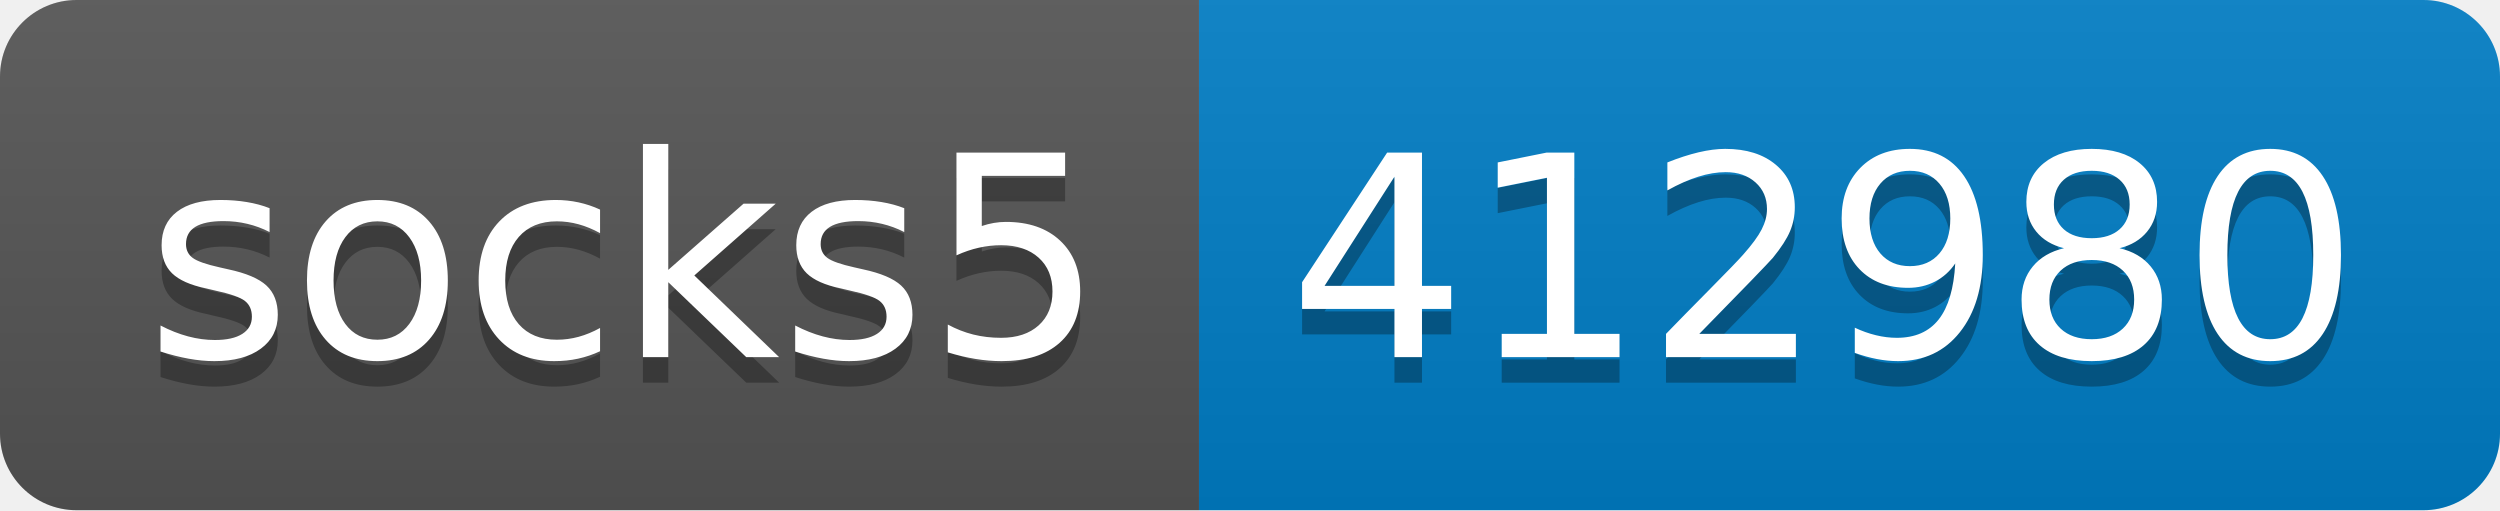
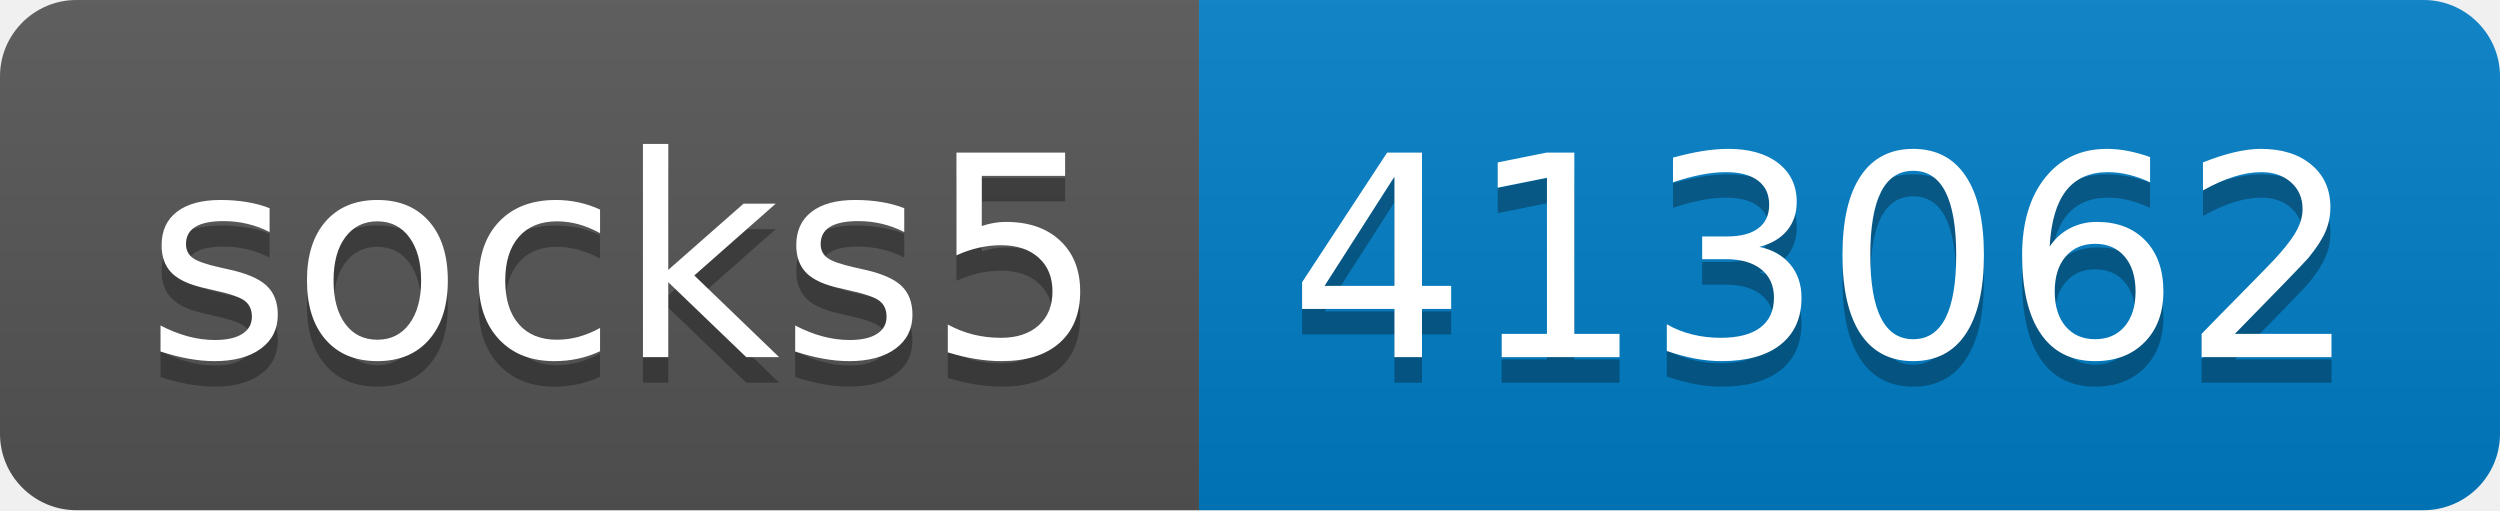
- <svg xmlns="http://www.w3.org/2000/svg" width="98" height="20" role="img" aria-label="socks5: 412980">
+ <svg xmlns="http://www.w3.org/2000/svg" width="98" height="20" role="img" aria-label="socks5: 413062">
  <linearGradient id="s" x2="0" y2="100%">
    <stop offset="0" stop-color="#bbb" stop-opacity=".1" />
    <stop offset="1" stop-opacity=".1" />
  </linearGradient>
  <clipPath id="r">
    <rect width="98" height="20" rx="3" fill="#fff" />
  </clipPath>
  <g clip-path="url(#r)">
    <rect width="47" height="20" fill="#555" />
    <rect x="47" width="51" height="20" fill="#007ec6" />
    <rect width="98" height="20" fill="url(#s)" />
  </g>
  <g fill="#fff" text-anchor="middle" font-family="Verdana,Geneva,DejaVu Sans,sans-serif" text-rendering="geometricPrecision" font-size="110">
    <text aria-hidden="true" x="245" y="150" fill="#010101" fill-opacity=".3" transform="scale(.1)" textLength="370">socks5</text>
    <text x="245" y="140" transform="scale(.1)" fill="#fff" textLength="370">socks5</text>
-     <text aria-hidden="true" x="715" y="150" fill="#010101" fill-opacity=".3" transform="scale(.1)" textLength="410">412980</text>
-     <text x="715" y="140" transform="scale(.1)" fill="#fff" textLength="410">412980</text>
+     <text aria-hidden="true" x="715" y="150" fill="#010101" fill-opacity=".3" transform="scale(.1)" textLength="410">413062</text>
+     <text x="715" y="140" transform="scale(.1)" fill="#fff" textLength="410">413062</text>
  </g>
</svg>
